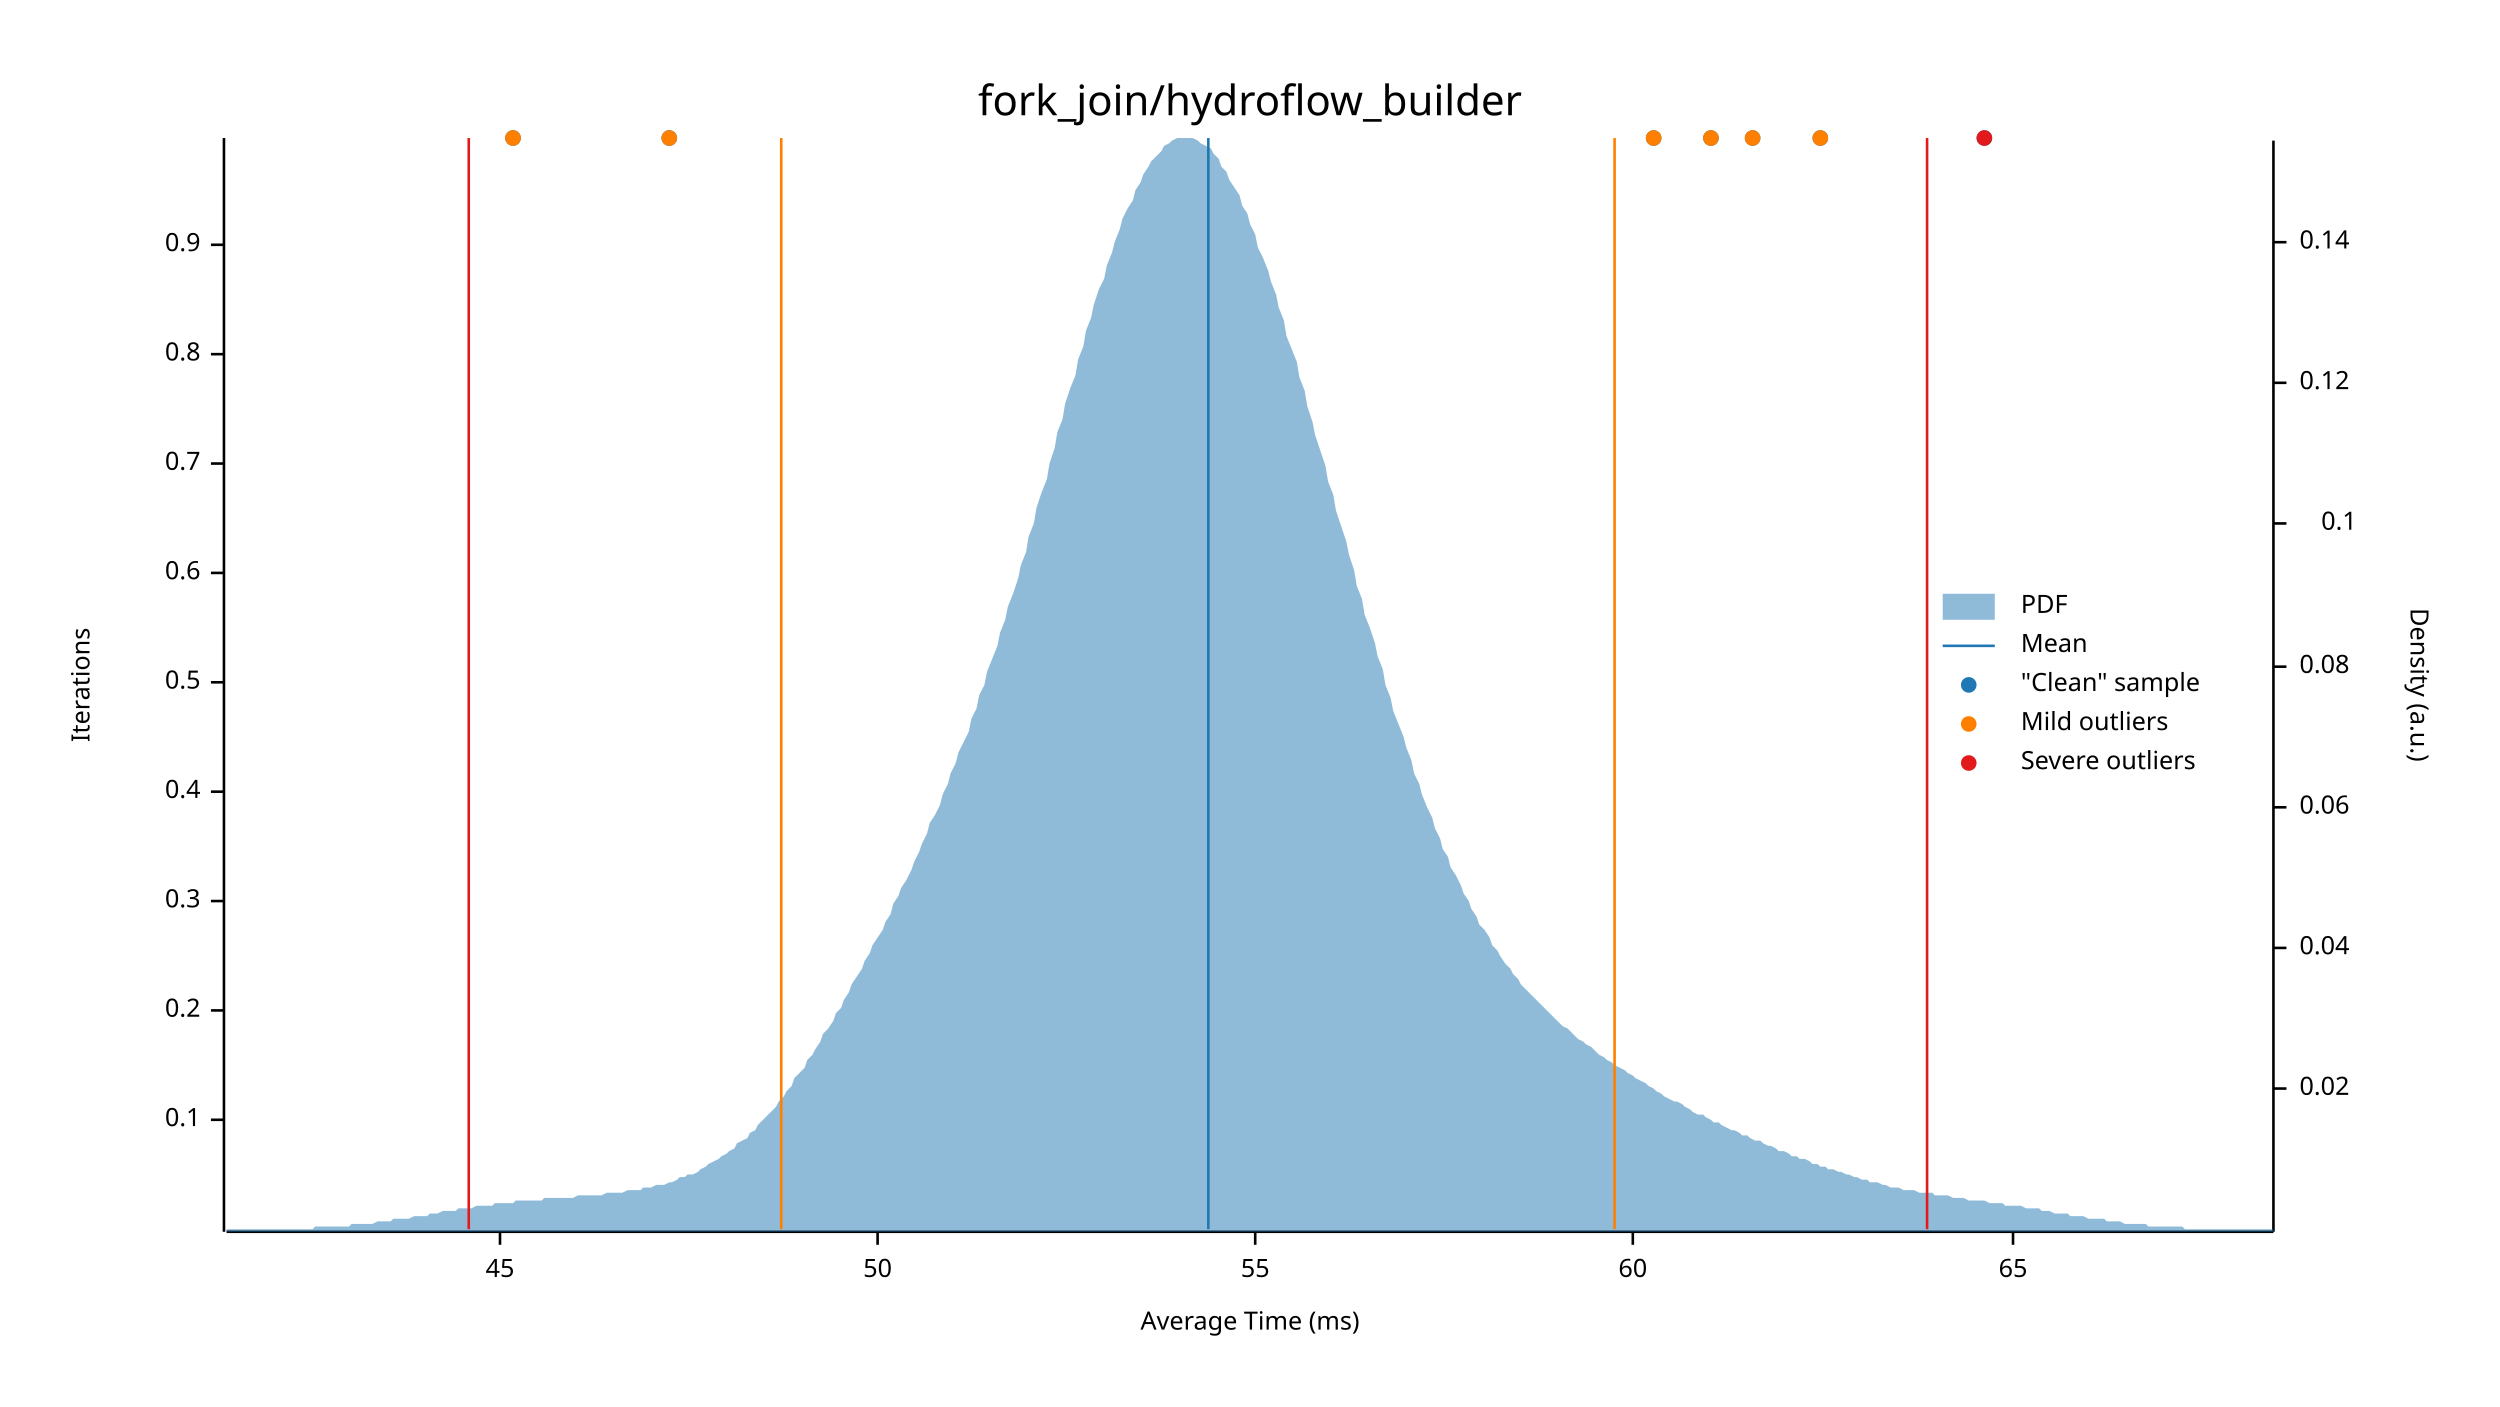
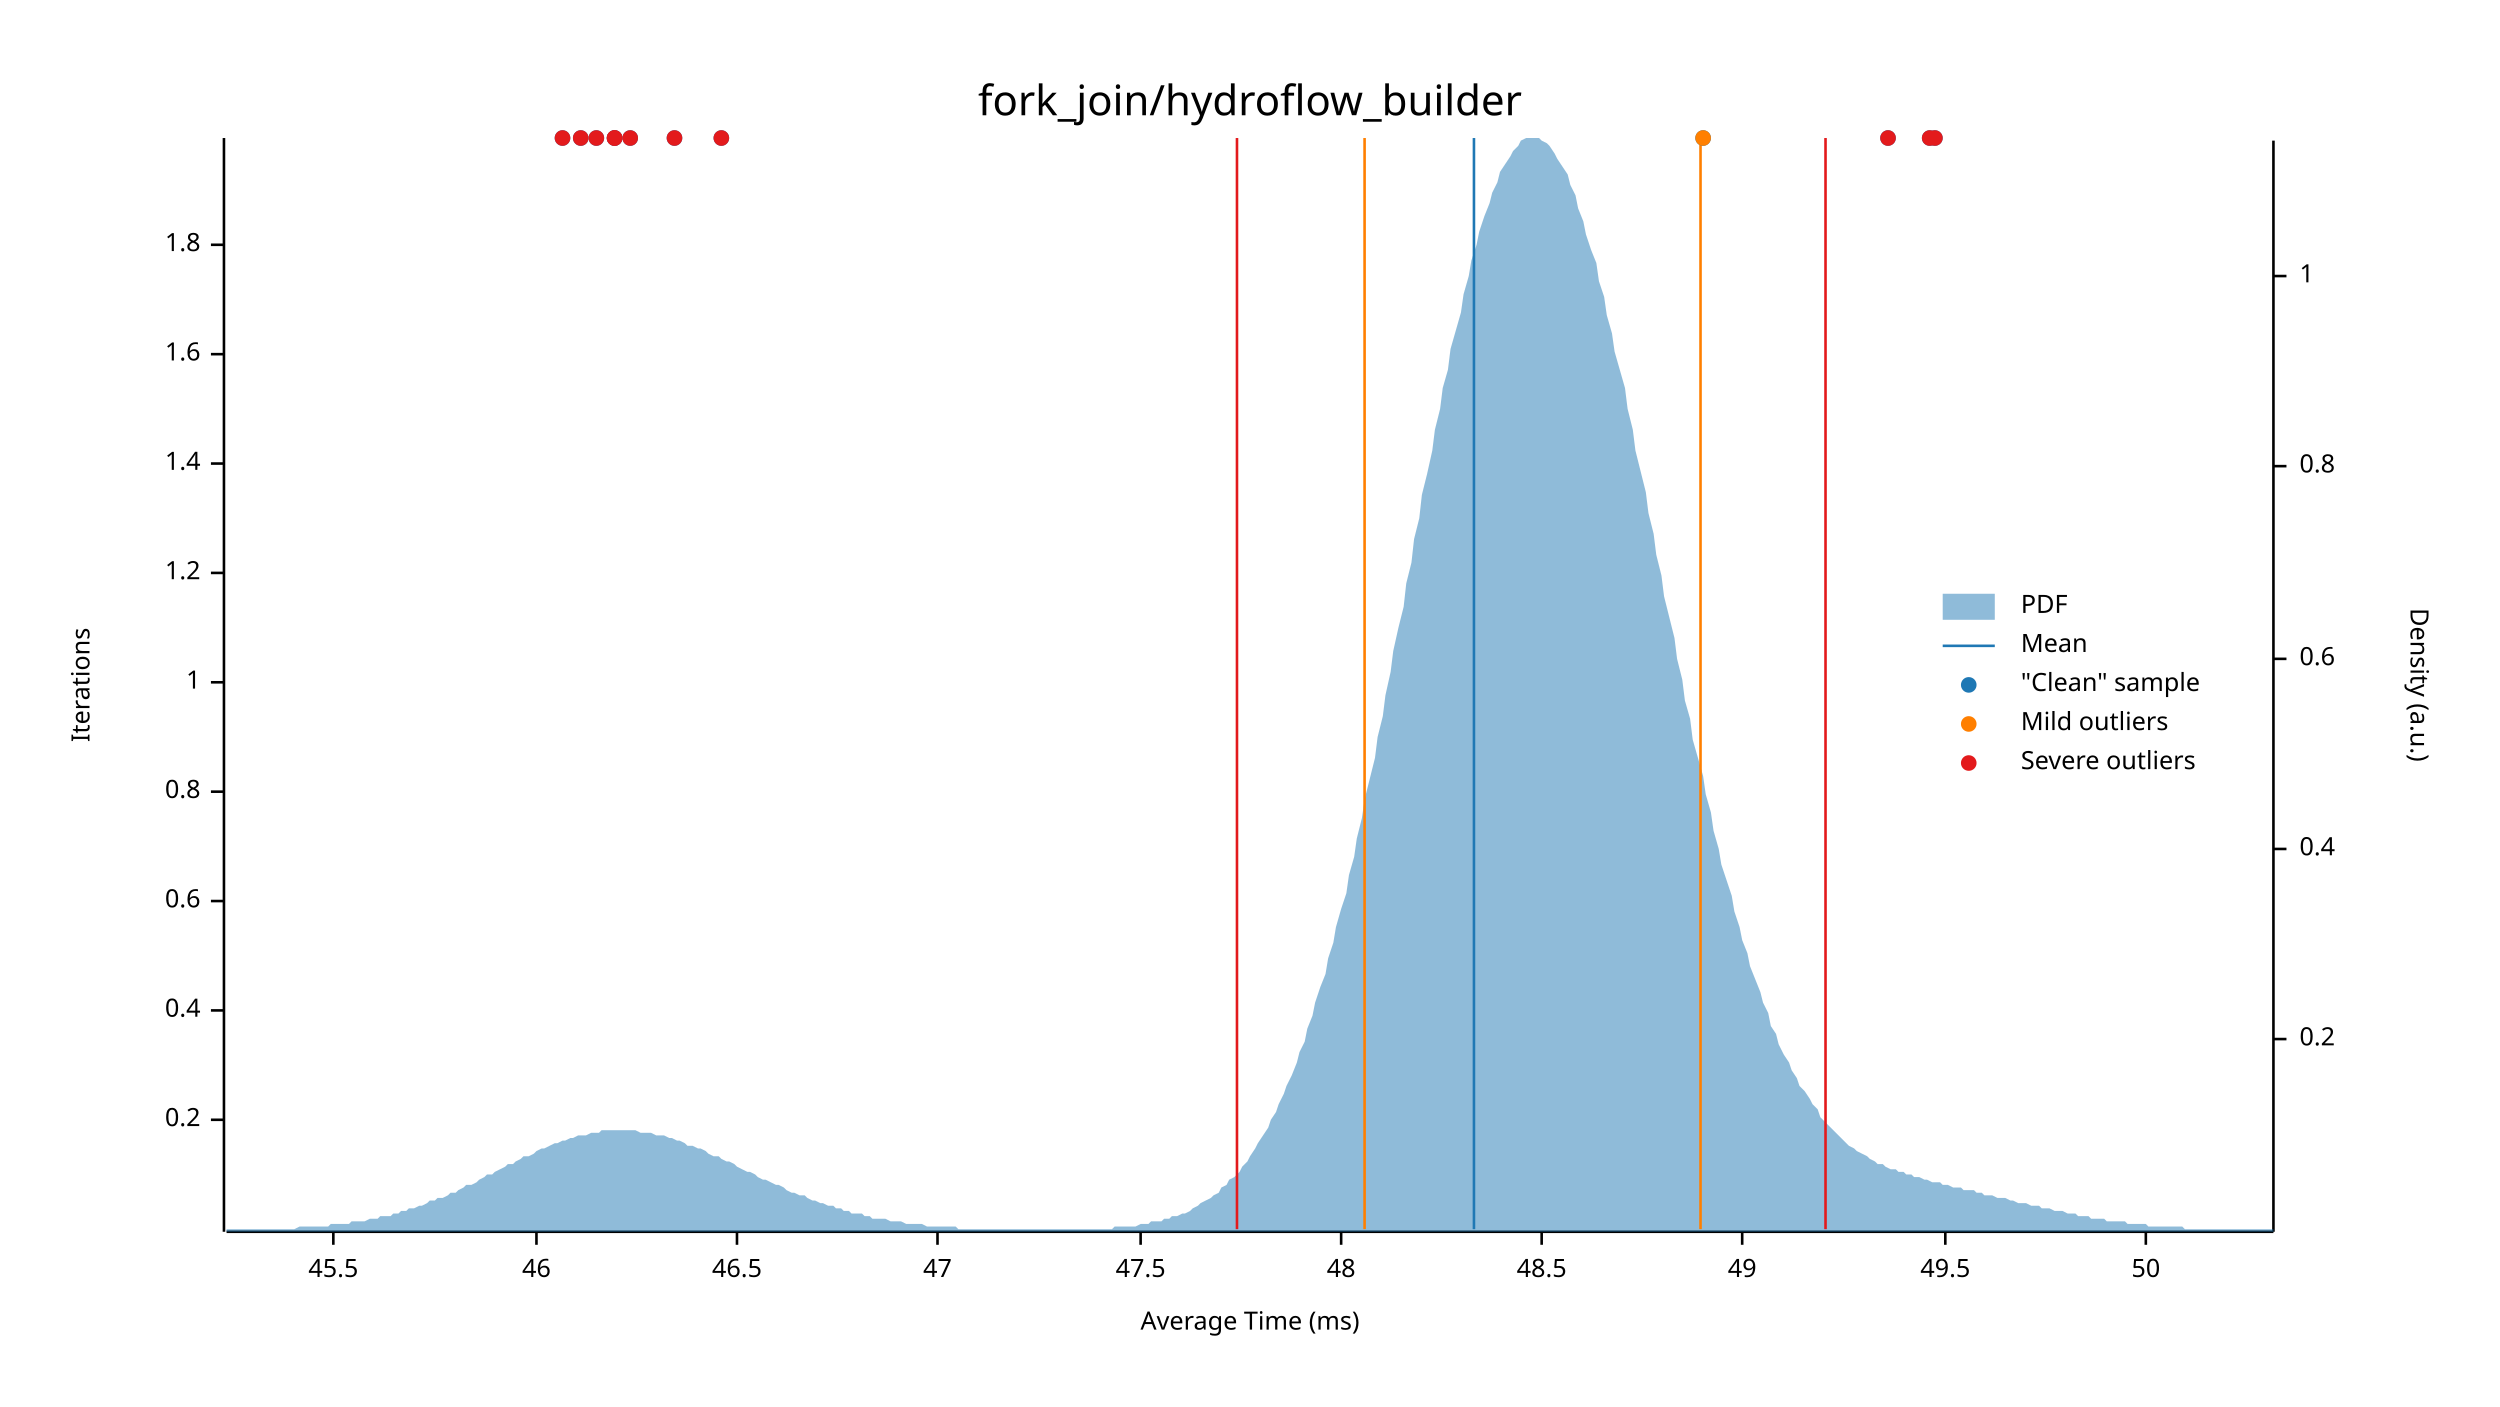
<svg xmlns="http://www.w3.org/2000/svg" width="960" height="540" viewBox="0 0 960 540">
  <text x="480" y="32" dy="0.76em" text-anchor="middle" font-family="sans-serif" font-size="16.129" opacity="1" fill="#000000">
fork_join/hydroflow_builder
</text>
  <text x="27" y="263" dy="0.76em" text-anchor="middle" font-family="sans-serif" font-size="9.677" opacity="1" fill="#000000" transform="rotate(270, 27, 263)">
Iterations
</text>
  <text x="480" y="513" dy="-0.5ex" text-anchor="middle" font-family="sans-serif" font-size="9.677" opacity="1" fill="#000000">
Average Time (ms)
</text>
  <polyline fill="none" opacity="1" stroke="#000000" stroke-width="1" points="86,53 86,473 " />
  <text x="77" y="430" dy="0.5ex" text-anchor="end" font-family="sans-serif" font-size="9.677" opacity="1" fill="#000000">
- 0.1
+ 0.2
</text>
  <polyline fill="none" opacity="1" stroke="#000000" stroke-width="1" points="81,430 86,430 " />
  <text x="77" y="388" dy="0.5ex" text-anchor="end" font-family="sans-serif" font-size="9.677" opacity="1" fill="#000000">
- 0.2
+ 0.4
</text>
  <polyline fill="none" opacity="1" stroke="#000000" stroke-width="1" points="81,388 86,388 " />
  <text x="77" y="346" dy="0.5ex" text-anchor="end" font-family="sans-serif" font-size="9.677" opacity="1" fill="#000000">
- 0.3
+ 0.6
</text>
  <polyline fill="none" opacity="1" stroke="#000000" stroke-width="1" points="81,346 86,346 " />
  <text x="77" y="304" dy="0.5ex" text-anchor="end" font-family="sans-serif" font-size="9.677" opacity="1" fill="#000000">
- 0.4
+ 0.8
</text>
  <polyline fill="none" opacity="1" stroke="#000000" stroke-width="1" points="81,304 86,304 " />
  <text x="77" y="262" dy="0.5ex" text-anchor="end" font-family="sans-serif" font-size="9.677" opacity="1" fill="#000000">
- 0.5
+ 1
</text>
  <polyline fill="none" opacity="1" stroke="#000000" stroke-width="1" points="81,262 86,262 " />
  <text x="77" y="220" dy="0.5ex" text-anchor="end" font-family="sans-serif" font-size="9.677" opacity="1" fill="#000000">
- 0.6
+ 1.2
</text>
  <polyline fill="none" opacity="1" stroke="#000000" stroke-width="1" points="81,220 86,220 " />
  <text x="77" y="178" dy="0.5ex" text-anchor="end" font-family="sans-serif" font-size="9.677" opacity="1" fill="#000000">
- 0.7
+ 1.4
</text>
  <polyline fill="none" opacity="1" stroke="#000000" stroke-width="1" points="81,178 86,178 " />
  <text x="77" y="136" dy="0.5ex" text-anchor="end" font-family="sans-serif" font-size="9.677" opacity="1" fill="#000000">
- 0.8
+ 1.6
</text>
  <polyline fill="none" opacity="1" stroke="#000000" stroke-width="1" points="81,136 86,136 " />
  <text x="77" y="94" dy="0.5ex" text-anchor="end" font-family="sans-serif" font-size="9.677" opacity="1" fill="#000000">
- 0.9
+ 1.8
</text>
  <polyline fill="none" opacity="1" stroke="#000000" stroke-width="1" points="81,94 86,94 " />
  <polyline fill="none" opacity="1" stroke="#000000" stroke-width="1" points="87,473 873,473 " />
-   <text x="192" y="483" dy="0.76em" text-anchor="middle" font-family="sans-serif" font-size="9.677" opacity="1" fill="#000000">
- 45
+   <text x="128" y="483" dy="0.76em" text-anchor="middle" font-family="sans-serif" font-size="9.677" opacity="1" fill="#000000">
+ 45.5
</text>
-   <polyline fill="none" opacity="1" stroke="#000000" stroke-width="1" points="192,473 192,478 " />
-   <text x="337" y="483" dy="0.76em" text-anchor="middle" font-family="sans-serif" font-size="9.677" opacity="1" fill="#000000">
+   <polyline fill="none" opacity="1" stroke="#000000" stroke-width="1" points="128,473 128,478 " />
+   <text x="206" y="483" dy="0.76em" text-anchor="middle" font-family="sans-serif" font-size="9.677" opacity="1" fill="#000000">
+ 46
+ </text>
+   <polyline fill="none" opacity="1" stroke="#000000" stroke-width="1" points="206,473 206,478 " />
+   <text x="283" y="483" dy="0.76em" text-anchor="middle" font-family="sans-serif" font-size="9.677" opacity="1" fill="#000000">
+ 46.5
+ </text>
+   <polyline fill="none" opacity="1" stroke="#000000" stroke-width="1" points="283,473 283,478 " />
+   <text x="360" y="483" dy="0.76em" text-anchor="middle" font-family="sans-serif" font-size="9.677" opacity="1" fill="#000000">
+ 47
+ </text>
+   <polyline fill="none" opacity="1" stroke="#000000" stroke-width="1" points="360,473 360,478 " />
+   <text x="438" y="483" dy="0.76em" text-anchor="middle" font-family="sans-serif" font-size="9.677" opacity="1" fill="#000000">
+ 47.5
+ </text>
+   <polyline fill="none" opacity="1" stroke="#000000" stroke-width="1" points="438,473 438,478 " />
+   <text x="515" y="483" dy="0.76em" text-anchor="middle" font-family="sans-serif" font-size="9.677" opacity="1" fill="#000000">
+ 48
+ </text>
+   <polyline fill="none" opacity="1" stroke="#000000" stroke-width="1" points="515,473 515,478 " />
+   <text x="592" y="483" dy="0.76em" text-anchor="middle" font-family="sans-serif" font-size="9.677" opacity="1" fill="#000000">
+ 48.5
+ </text>
+   <polyline fill="none" opacity="1" stroke="#000000" stroke-width="1" points="592,473 592,478 " />
+   <text x="669" y="483" dy="0.76em" text-anchor="middle" font-family="sans-serif" font-size="9.677" opacity="1" fill="#000000">
+ 49
+ </text>
+   <polyline fill="none" opacity="1" stroke="#000000" stroke-width="1" points="669,473 669,478 " />
+   <text x="747" y="483" dy="0.76em" text-anchor="middle" font-family="sans-serif" font-size="9.677" opacity="1" fill="#000000">
+ 49.5
+ </text>
+   <polyline fill="none" opacity="1" stroke="#000000" stroke-width="1" points="747,473 747,478 " />
+   <text x="824" y="483" dy="0.76em" text-anchor="middle" font-family="sans-serif" font-size="9.677" opacity="1" fill="#000000">
50
</text>
-   <polyline fill="none" opacity="1" stroke="#000000" stroke-width="1" points="337,473 337,478 " />
-   <text x="482" y="483" dy="0.76em" text-anchor="middle" font-family="sans-serif" font-size="9.677" opacity="1" fill="#000000">
- 55
- </text>
-   <polyline fill="none" opacity="1" stroke="#000000" stroke-width="1" points="482,473 482,478 " />
-   <text x="627" y="483" dy="0.76em" text-anchor="middle" font-family="sans-serif" font-size="9.677" opacity="1" fill="#000000">
- 60
- </text>
-   <polyline fill="none" opacity="1" stroke="#000000" stroke-width="1" points="627,473 627,478 " />
-   <text x="773" y="483" dy="0.76em" text-anchor="middle" font-family="sans-serif" font-size="9.677" opacity="1" fill="#000000">
- 65
- </text>
-   <polyline fill="none" opacity="1" stroke="#000000" stroke-width="1" points="773,473 773,478 " />
+   <polyline fill="none" opacity="1" stroke="#000000" stroke-width="1" points="824,473 824,478 " />
  <text x="933" y="263" dy="0.76em" text-anchor="middle" font-family="sans-serif" font-size="9.677" opacity="1" fill="#000000" transform="rotate(90, 933, 263)">
Density (a.u.)
</text>
  <polyline fill="none" opacity="1" stroke="#000000" stroke-width="1" points="873,54 873,473 " />
-   <text x="883" y="418" dy="0.5ex" text-anchor="start" font-family="sans-serif" font-size="9.677" opacity="1" fill="#000000">
- 0.02
+   <text x="883" y="399" dy="0.5ex" text-anchor="start" font-family="sans-serif" font-size="9.677" opacity="1" fill="#000000">
+ 0.2
</text>
-   <polyline fill="none" opacity="1" stroke="#000000" stroke-width="1" points="873,418 878,418 " />
-   <text x="883" y="364" dy="0.5ex" text-anchor="start" font-family="sans-serif" font-size="9.677" opacity="1" fill="#000000">
- 0.04
+   <polyline fill="none" opacity="1" stroke="#000000" stroke-width="1" points="873,399 878,399 " />
+   <text x="883" y="326" dy="0.5ex" text-anchor="start" font-family="sans-serif" font-size="9.677" opacity="1" fill="#000000">
+ 0.4
</text>
-   <polyline fill="none" opacity="1" stroke="#000000" stroke-width="1" points="873,364 878,364 " />
-   <text x="883" y="310" dy="0.5ex" text-anchor="start" font-family="sans-serif" font-size="9.677" opacity="1" fill="#000000">
- 0.06
+   <polyline fill="none" opacity="1" stroke="#000000" stroke-width="1" points="873,326 878,326 " />
+   <text x="883" y="253" dy="0.5ex" text-anchor="start" font-family="sans-serif" font-size="9.677" opacity="1" fill="#000000">
+ 0.6
</text>
-   <polyline fill="none" opacity="1" stroke="#000000" stroke-width="1" points="873,310 878,310 " />
-   <text x="883" y="256" dy="0.5ex" text-anchor="start" font-family="sans-serif" font-size="9.677" opacity="1" fill="#000000">
- 0.08
+   <polyline fill="none" opacity="1" stroke="#000000" stroke-width="1" points="873,253 878,253 " />
+   <text x="883" y="179" dy="0.5ex" text-anchor="start" font-family="sans-serif" font-size="9.677" opacity="1" fill="#000000">
+ 0.8
</text>
-   <polyline fill="none" opacity="1" stroke="#000000" stroke-width="1" points="873,256 878,256 " />
-   <text x="905" y="201" dy="0.5ex" text-anchor="end" font-family="sans-serif" font-size="9.677" opacity="1" fill="#000000">
- 0.1
+   <polyline fill="none" opacity="1" stroke="#000000" stroke-width="1" points="873,179 878,179 " />
+   <text x="883" y="106" dy="0.5ex" text-anchor="start" font-family="sans-serif" font-size="9.677" opacity="1" fill="#000000">
+ 1
</text>
-   <polyline fill="none" opacity="1" stroke="#000000" stroke-width="1" points="873,201 878,201 " />
-   <text x="883" y="147" dy="0.5ex" text-anchor="start" font-family="sans-serif" font-size="9.677" opacity="1" fill="#000000">
- 0.12
- </text>
-   <polyline fill="none" opacity="1" stroke="#000000" stroke-width="1" points="873,147 878,147 " />
-   <text x="883" y="93" dy="0.5ex" text-anchor="start" font-family="sans-serif" font-size="9.677" opacity="1" fill="#000000">
- 0.14
- </text>
-   <polyline fill="none" opacity="1" stroke="#000000" stroke-width="1" points="873,93 878,93 " />
-   <polygon opacity="0.5" fill="#1F78B4" points="87,472 88,472 90,472 91,472 93,472 94,472 96,472 98,472 99,472 101,472 102,472 104,472 105,472 107,472 109,472 110,472 112,472 113,472 115,472 116,472 118,472 120,472 121,471 123,471 124,471 126,471 127,471 129,471 131,471 132,471 134,471 135,470 137,470 138,470 140,470 142,470 143,470 145,469 146,469 148,469 150,469 151,468 153,468 154,468 156,468 157,468 159,467 161,467 162,467 164,467 165,466 167,466 168,466 170,465 172,465 173,465 175,465 176,464 178,464 179,464 181,464 183,463 184,463 186,463 187,463 189,463 190,462 192,462 194,462 195,462 197,462 198,461 200,461 201,461 203,461 205,461 206,461 208,461 209,460 211,460 213,460 214,460 216,460 217,460 219,460 220,460 222,459 224,459 225,459 227,459 228,459 230,459 231,459 233,458 235,458 236,458 238,458 239,458 241,457 242,457 244,457 246,457 247,456 249,456 250,456 252,455 253,455 255,455 257,454 258,454 260,453 261,452 263,452 264,451 266,451 268,450 269,449 271,448 272,447 274,446 276,445 277,444 279,443 280,442 282,441 283,439 285,438 287,437 288,435 290,434 291,432 293,430 294,429 296,427 298,425 299,423 301,421 302,419 304,417 305,414 307,412 309,410 310,407 312,405 313,403 315,400 316,397 318,395 320,392 321,389 323,387 324,384 326,381 327,378 329,375 331,372 332,369 334,366 335,363 337,360 339,357 340,354 342,351 343,347 345,344 346,341 348,338 350,334 351,331 353,327 354,324 356,320 357,316 359,313 361,309 362,305 364,301 365,297 367,293 368,289 370,285 372,281 373,276 375,272 376,267 378,263 379,258 381,253 383,248 384,243 386,238 387,233 389,228 391,222 392,217 394,212 395,206 397,201 398,195 400,189 402,184 403,178 405,172 406,166 408,161 409,155 411,149 413,144 414,138 416,133 417,127 419,122 420,117 422,111 424,107 425,102 427,97 428,93 430,88 431,84 433,80 435,77 436,73 438,70 439,67 441,64 442,62 444,60 446,58 447,56 449,55 450,54 452,53 454,53 455,53 457,53 458,53 460,54 461,55 463,56 465,57 466,59 468,61 469,64 471,66 472,69 474,72 476,75 477,79 479,82 480,86 482,90 483,95 485,99 487,104 488,108 490,113 491,118 493,123 494,129 496,134 498,139 499,145 501,150 502,156 504,162 505,167 507,173 509,179 510,185 512,190 513,196 515,202 517,208 518,213 520,219 521,225 523,230 524,236 526,241 528,247 529,252 531,257 532,263 534,268 535,273 537,278 539,283 540,287 542,292 543,297 545,301 546,305 548,310 550,314 551,318 553,322 554,326 556,329 557,333 559,336 561,340 562,343 564,346 565,349 567,352 568,355 570,357 572,360 573,363 575,365 576,367 578,370 580,372 581,374 583,376 584,378 586,380 587,381 589,383 591,385 592,386 594,388 595,389 597,391 598,392 600,394 602,395 603,396 605,398 606,399 608,400 609,401 611,402 613,404 614,405 616,406 617,407 619,408 620,409 622,410 624,411 625,412 627,413 628,414 630,415 632,416 633,417 635,418 636,419 638,420 639,421 641,422 643,423 644,423 646,424 647,425 649,426 650,427 652,428 654,428 655,429 657,430 658,431 660,431 661,432 663,433 665,434 666,434 668,435 669,436 671,436 672,437 674,438 676,438 677,439 679,440 680,440 682,441 683,442 685,442 687,443 688,444 690,444 691,445 693,445 695,446 696,447 698,447 699,448 701,448 702,449 704,449 706,450 707,450 709,451 710,451 712,452 713,452 715,453 717,453 718,454 720,454 721,454 723,455 724,455 726,456 728,456 729,456 731,457 732,457 734,457 735,457 737,458 739,458 740,458 742,458 743,459 745,459 746,459 748,459 750,460 751,460 753,460 754,460 756,461 758,461 759,461 761,461 762,461 764,462 765,462 767,462 769,462 770,463 772,463 773,463 775,463 776,463 778,464 780,464 781,464 783,464 784,465 786,465 787,465 789,466 791,466 792,466 794,466 795,467 797,467 798,467 800,467 802,468 803,468 805,468 806,468 808,468 809,469 811,469 813,469 814,469 816,470 817,470 819,470 821,470 822,470 824,470 825,471 827,471 828,471 830,471 832,471 833,471 835,471 836,471 838,471 839,472 841,472 843,472 844,472 846,472 847,472 849,472 850,472 852,472 854,472 855,472 857,472 858,472 860,472 861,472 863,472 865,472 866,472 868,472 869,472 871,472 873,472 873,473 87,473 " />
-   <polyline fill="none" opacity="1" stroke="#1F78B4" stroke-width="1" points="464,472 464,53 " />
-   <polyline fill="none" opacity="1" stroke="#FF7F00" stroke-width="1" points="300,472 300,53 " />
-   <polyline fill="none" opacity="1" stroke="#FF7F00" stroke-width="1" points="620,472 620,53 " />
-   <polyline fill="none" opacity="1" stroke="#E31A1C" stroke-width="1" points="180,472 180,53 " />
-   <polyline fill="none" opacity="1" stroke="#E31A1C" stroke-width="1" points="740,472 740,53 " />
-   <circle cx="257" cy="53" r="3" opacity="1" fill="#1F78B4" stroke="none" stroke-width="1" />
-   <circle cx="673" cy="53" r="3" opacity="1" fill="#1F78B4" stroke="none" stroke-width="1" />
-   <circle cx="635" cy="53" r="3" opacity="1" fill="#1F78B4" stroke="none" stroke-width="1" />
-   <circle cx="699" cy="53" r="3" opacity="1" fill="#1F78B4" stroke="none" stroke-width="1" />
-   <circle cx="197" cy="53" r="3" opacity="1" fill="#1F78B4" stroke="none" stroke-width="1" />
-   <circle cx="657" cy="53" r="3" opacity="1" fill="#1F78B4" stroke="none" stroke-width="1" />
-   <circle cx="762" cy="53" r="3" opacity="1" fill="#1F78B4" stroke="none" stroke-width="1" />
-   <circle cx="257" cy="53" r="3" opacity="1" fill="#FF7F00" stroke="none" stroke-width="1" />
-   <circle cx="673" cy="53" r="3" opacity="1" fill="#FF7F00" stroke="none" stroke-width="1" />
-   <circle cx="635" cy="53" r="3" opacity="1" fill="#FF7F00" stroke="none" stroke-width="1" />
-   <circle cx="699" cy="53" r="3" opacity="1" fill="#FF7F00" stroke="none" stroke-width="1" />
-   <circle cx="197" cy="53" r="3" opacity="1" fill="#FF7F00" stroke="none" stroke-width="1" />
-   <circle cx="657" cy="53" r="3" opacity="1" fill="#FF7F00" stroke="none" stroke-width="1" />
-   <circle cx="762" cy="53" r="3" opacity="1" fill="#E31A1C" stroke="none" stroke-width="1" />
+   <polyline fill="none" opacity="1" stroke="#000000" stroke-width="1" points="873,106 878,106 " />
+   <polygon opacity="0.5" fill="#1F78B4" points="87,472 88,472 90,472 91,472 93,472 94,472 96,472 98,472 99,472 101,472 102,472 104,472 105,472 107,472 109,472 110,472 112,472 113,472 115,471 116,471 118,471 120,471 121,471 123,471 124,471 126,471 127,470 129,470 131,470 132,470 134,470 135,469 137,469 138,469 140,469 142,468 143,468 145,468 146,467 148,467 150,467 151,466 153,466 154,465 156,465 157,464 159,464 161,463 162,463 164,462 165,461 167,461 168,460 170,460 172,459 173,458 175,458 176,457 178,456 179,455 181,455 183,454 184,453 186,452 187,451 189,451 190,450 192,449 194,448 195,447 197,447 198,446 200,445 201,444 203,444 205,443 206,442 208,441 209,441 211,440 213,439 214,439 216,438 217,438 219,437 220,437 222,436 224,436 225,436 227,435 228,435 230,435 231,434 233,434 235,434 236,434 238,434 239,434 241,434 242,434 244,434 246,435 247,435 249,435 250,435 252,436 253,436 255,436 257,437 258,437 260,438 261,438 263,439 264,440 266,440 268,441 269,441 271,442 272,443 274,444 276,444 277,445 279,446 280,446 282,447 283,448 285,449 287,450 288,450 290,451 291,452 293,453 294,453 296,454 298,455 299,455 301,456 302,457 304,458 305,458 307,459 309,459 310,460 312,461 313,461 315,462 316,462 318,463 320,463 321,464 323,464 324,465 326,465 327,466 329,466 331,466 332,467 334,467 335,468 337,468 339,468 340,468 342,469 343,469 345,469 346,469 348,470 350,470 351,470 353,470 354,470 356,471 357,471 359,471 361,471 362,471 364,471 365,471 367,471 368,472 370,472 372,472 373,472 375,472 376,472 378,472 379,472 381,472 383,472 384,472 386,472 387,472 389,472 391,472 392,472 394,472 395,472 397,472 398,472 400,472 402,472 403,472 405,472 406,472 408,472 409,472 411,472 413,472 414,472 416,472 417,472 419,472 420,472 422,472 424,472 425,472 427,472 428,471 430,471 431,471 433,471 435,471 436,471 438,470 439,470 441,470 442,469 444,469 446,469 447,468 449,468 450,467 452,467 454,466 455,466 457,465 458,464 460,463 461,462 463,461 465,460 466,459 468,458 469,456 471,455 472,453 474,452 476,450 477,448 479,446 480,444 482,441 483,439 485,436 487,433 488,430 490,427 491,424 493,420 494,417 496,413 498,408 499,404 501,400 502,395 504,390 505,385 507,379 509,374 510,368 512,362 513,356 515,349 517,343 518,336 520,329 521,322 523,314 524,307 526,299 528,291 529,283 531,275 532,267 534,258 535,250 537,241 539,233 540,224 542,216 543,207 545,199 546,190 548,182 550,173 551,165 553,157 554,149 556,142 557,134 559,127 561,120 562,113 564,106 565,100 567,94 568,89 570,83 572,78 573,74 575,70 576,66 578,63 580,60 581,58 583,56 584,54 586,53 587,53 589,53 591,53 592,54 594,55 595,56 597,59 598,61 600,64 602,67 603,71 605,75 606,80 608,85 609,90 611,96 613,101 614,108 616,114 617,121 619,128 620,135 622,142 624,149 625,157 627,165 628,173 630,181 632,189 633,197 635,205 636,213 638,221 639,229 641,237 643,245 644,253 646,261 647,269 649,276 650,284 652,291 654,298 655,305 657,312 658,319 660,326 661,332 663,338 665,344 666,350 668,356 669,361 671,366 672,371 674,376 676,381 677,385 679,389 680,394 682,397 683,401 685,405 687,408 688,411 690,414 691,417 693,419 695,422 696,424 698,426 699,429 701,431 702,432 704,434 706,436 707,437 709,439 710,440 712,441 713,442 715,443 717,444 718,445 720,446 721,447 723,447 724,448 726,449 728,449 729,450 731,450 732,451 734,451 735,452 737,452 739,453 740,453 742,454 743,454 745,454 746,455 748,455 750,456 751,456 753,456 754,457 756,457 758,457 759,458 761,458 762,459 764,459 765,459 767,460 769,460 770,460 772,461 773,461 775,462 776,462 778,462 780,463 781,463 783,463 784,464 786,464 787,464 789,465 791,465 792,465 794,466 795,466 797,466 798,467 800,467 802,467 803,468 805,468 806,468 808,468 809,469 811,469 813,469 814,469 816,469 817,470 819,470 821,470 822,470 824,470 825,471 827,471 828,471 830,471 832,471 833,471 835,471 836,471 838,471 839,472 841,472 843,472 844,472 846,472 847,472 849,472 850,472 852,472 854,472 855,472 857,472 858,472 860,472 861,472 863,472 865,472 866,472 868,472 869,472 871,472 873,472 873,473 87,473 " />
+   <polyline fill="none" opacity="1" stroke="#1F78B4" stroke-width="1" points="566,472 566,53 " />
+   <polyline fill="none" opacity="1" stroke="#FF7F00" stroke-width="1" points="524,472 524,53 " />
+   <polyline fill="none" opacity="1" stroke="#FF7F00" stroke-width="1" points="653,472 653,53 " />
+   <polyline fill="none" opacity="1" stroke="#E31A1C" stroke-width="1" points="475,472 475,53 " />
+   <polyline fill="none" opacity="1" stroke="#E31A1C" stroke-width="1" points="701,472 701,53 " />
+   <circle cx="223" cy="53" r="3" opacity="1" fill="#1F78B4" stroke="none" stroke-width="1" />
+   <circle cx="277" cy="53" r="3" opacity="1" fill="#1F78B4" stroke="none" stroke-width="1" />
+   <circle cx="229" cy="53" r="3" opacity="1" fill="#1F78B4" stroke="none" stroke-width="1" />
+   <circle cx="216" cy="53" r="3" opacity="1" fill="#1F78B4" stroke="none" stroke-width="1" />
+   <circle cx="741" cy="53" r="3" opacity="1" fill="#1F78B4" stroke="none" stroke-width="1" />
+   <circle cx="725" cy="53" r="3" opacity="1" fill="#1F78B4" stroke="none" stroke-width="1" />
+   <circle cx="743" cy="53" r="3" opacity="1" fill="#1F78B4" stroke="none" stroke-width="1" />
+   <circle cx="236" cy="53" r="3" opacity="1" fill="#1F78B4" stroke="none" stroke-width="1" />
+   <circle cx="259" cy="53" r="3" opacity="1" fill="#1F78B4" stroke="none" stroke-width="1" />
+   <circle cx="654" cy="53" r="3" opacity="1" fill="#1F78B4" stroke="none" stroke-width="1" />
+   <circle cx="242" cy="53" r="3" opacity="1" fill="#1F78B4" stroke="none" stroke-width="1" />
+   <circle cx="236" cy="53" r="3" opacity="1" fill="#1F78B4" stroke="none" stroke-width="1" />
+   <circle cx="654" cy="53" r="3" opacity="1" fill="#FF7F00" stroke="none" stroke-width="1" />
+   <circle cx="223" cy="53" r="3" opacity="1" fill="#E31A1C" stroke="none" stroke-width="1" />
+   <circle cx="277" cy="53" r="3" opacity="1" fill="#E31A1C" stroke="none" stroke-width="1" />
+   <circle cx="229" cy="53" r="3" opacity="1" fill="#E31A1C" stroke="none" stroke-width="1" />
+   <circle cx="216" cy="53" r="3" opacity="1" fill="#E31A1C" stroke="none" stroke-width="1" />
+   <circle cx="741" cy="53" r="3" opacity="1" fill="#E31A1C" stroke="none" stroke-width="1" />
+   <circle cx="725" cy="53" r="3" opacity="1" fill="#E31A1C" stroke="none" stroke-width="1" />
+   <circle cx="743" cy="53" r="3" opacity="1" fill="#E31A1C" stroke="none" stroke-width="1" />
+   <circle cx="236" cy="53" r="3" opacity="1" fill="#E31A1C" stroke="none" stroke-width="1" />
+   <circle cx="259" cy="53" r="3" opacity="1" fill="#E31A1C" stroke="none" stroke-width="1" />
+   <circle cx="242" cy="53" r="3" opacity="1" fill="#E31A1C" stroke="none" stroke-width="1" />
+   <circle cx="236" cy="53" r="3" opacity="1" fill="#E31A1C" stroke="none" stroke-width="1" />
  <text x="776" y="228" dy="0.76em" text-anchor="start" font-family="sans-serif" font-size="9.677" opacity="1" fill="#000000">
PDF
</text>
  <text x="776" y="243" dy="0.76em" text-anchor="start" font-family="sans-serif" font-size="9.677" opacity="1" fill="#000000">
Mean
</text>
  <text x="776" y="258" dy="0.76em" text-anchor="start" font-family="sans-serif" font-size="9.677" opacity="1" fill="#000000">
"Clean" sample
</text>
  <text x="776" y="273" dy="0.76em" text-anchor="start" font-family="sans-serif" font-size="9.677" opacity="1" fill="#000000">
Mild outliers
</text>
  <text x="776" y="288" dy="0.76em" text-anchor="start" font-family="sans-serif" font-size="9.677" opacity="1" fill="#000000">
Severe outliers
</text>
  <rect x="746" y="228" width="20" height="10" opacity="0.5" fill="#1F78B4" stroke="none" />
  <polyline fill="none" opacity="1" stroke="#1F78B4" stroke-width="1" points="746,248 766,248 " />
  <circle cx="756" cy="263" r="3" opacity="1" fill="#1F78B4" stroke="none" stroke-width="1" />
  <circle cx="756" cy="278" r="3" opacity="1" fill="#FF7F00" stroke="none" stroke-width="1" />
  <circle cx="756" cy="293" r="3" opacity="1" fill="#E31A1C" stroke="none" stroke-width="1" />
</svg>
